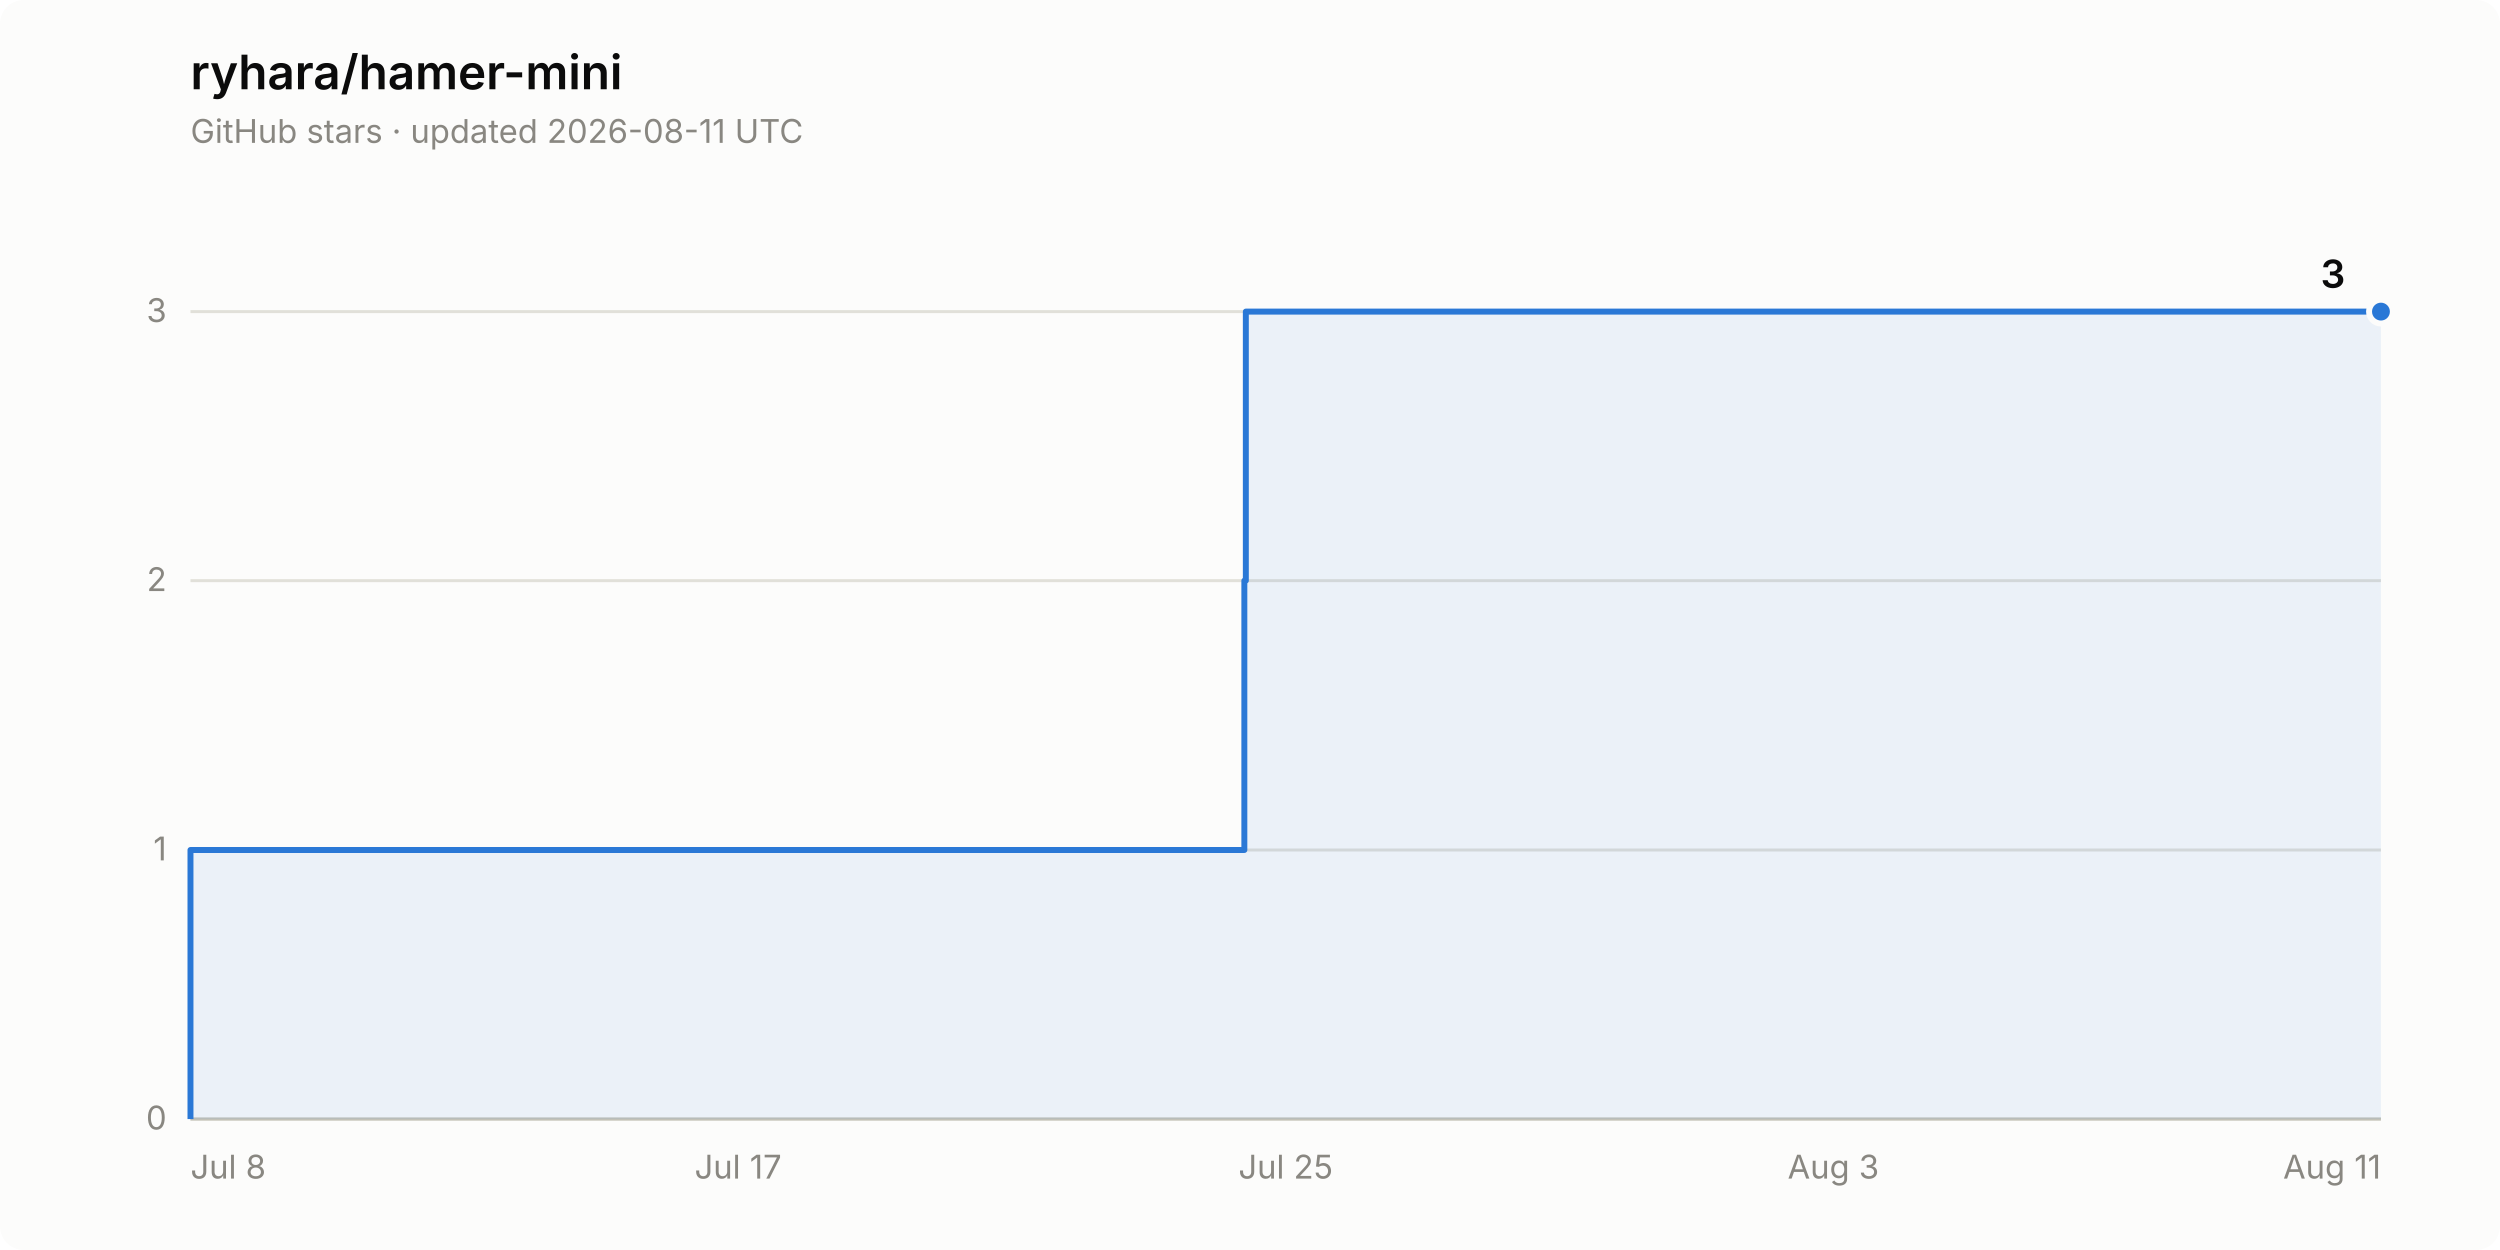
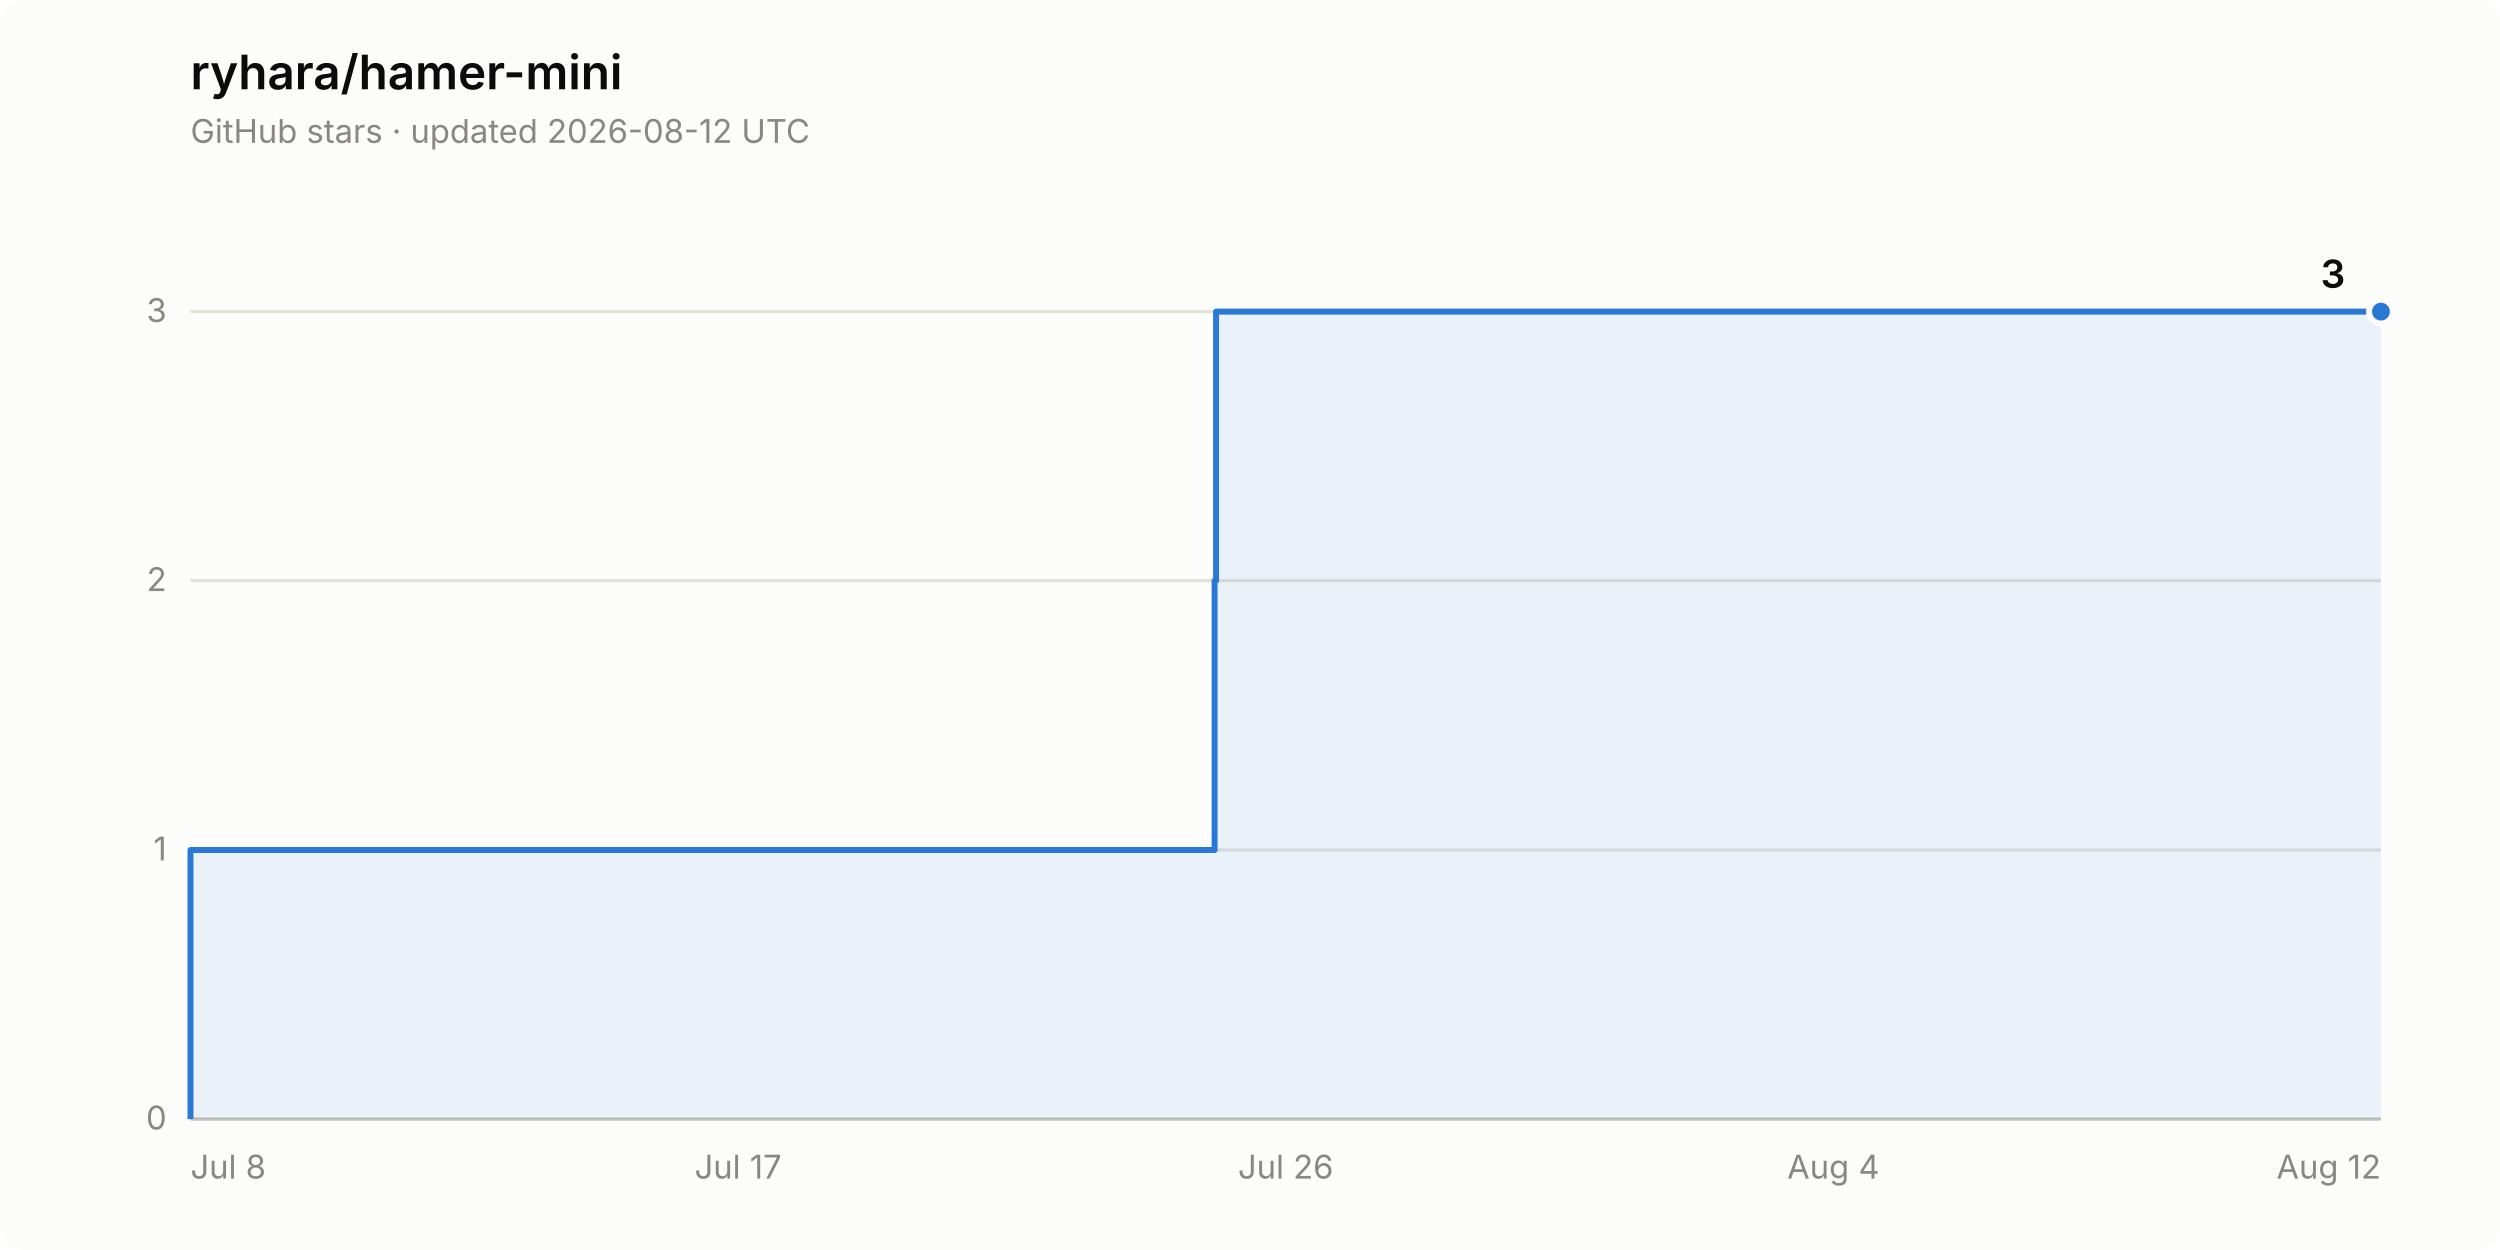
<svg xmlns="http://www.w3.org/2000/svg" width="840" height="420" viewBox="0 0 840 420" role="img" aria-label="Star history of ryhara/hamer-mini: 3 stars">
  <rect width="840" height="420" rx="8" fill="#fcfcfb" />
  <text x="64" y="30" font-family="system-ui, -apple-system, &quot;Segoe UI&quot;, sans-serif" font-size="16" font-weight="600" fill="#0b0b0b">ryhara/hamer-mini</text>
-   <text x="64" y="48" font-family="system-ui, -apple-system, &quot;Segoe UI&quot;, sans-serif" font-size="11" fill="#898781">GitHub stars · updated 2026-08-11 UTC</text>
+   <text x="64" y="48" font-family="system-ui, -apple-system, &quot;Segoe UI&quot;, sans-serif" font-size="11" fill="#898781">GitHub stars · updated 2026-08-12 UTC</text>
  <line x1="64" y1="376.0" x2="800" y2="376.0" stroke="#e1e0d9" stroke-width="1" />
  <text x="56" y="379.5" font-family="system-ui, -apple-system, &quot;Segoe UI&quot;, sans-serif" font-size="11" fill="#898781" text-anchor="end" style="font-variant-numeric: tabular-nums">0</text>
  <line x1="64" y1="285.6" x2="800" y2="285.6" stroke="#e1e0d9" stroke-width="1" />
  <text x="56" y="289.1" font-family="system-ui, -apple-system, &quot;Segoe UI&quot;, sans-serif" font-size="11" fill="#898781" text-anchor="end" style="font-variant-numeric: tabular-nums">1</text>
  <line x1="64" y1="195.1" x2="800" y2="195.1" stroke="#e1e0d9" stroke-width="1" />
  <text x="56" y="198.6" font-family="system-ui, -apple-system, &quot;Segoe UI&quot;, sans-serif" font-size="11" fill="#898781" text-anchor="end" style="font-variant-numeric: tabular-nums">2</text>
  <line x1="64" y1="104.7" x2="800" y2="104.7" stroke="#e1e0d9" stroke-width="1" />
  <text x="56" y="108.2" font-family="system-ui, -apple-system, &quot;Segoe UI&quot;, sans-serif" font-size="11" fill="#898781" text-anchor="end" style="font-variant-numeric: tabular-nums">3</text>
  <line x1="64" y1="376.0" x2="800" y2="376.0" stroke="#c3c2b7" stroke-width="1" />
  <text x="64.0" y="396" font-family="system-ui, -apple-system, &quot;Segoe UI&quot;, sans-serif" font-size="11" fill="#898781" text-anchor="start">Jul 8</text>
  <text x="248.0" y="396" font-family="system-ui, -apple-system, &quot;Segoe UI&quot;, sans-serif" font-size="11" fill="#898781" text-anchor="middle">Jul 17</text>
-   <text x="432.0" y="396" font-family="system-ui, -apple-system, &quot;Segoe UI&quot;, sans-serif" font-size="11" fill="#898781" text-anchor="middle">Jul 25</text>
-   <text x="616.0" y="396" font-family="system-ui, -apple-system, &quot;Segoe UI&quot;, sans-serif" font-size="11" fill="#898781" text-anchor="middle">Aug 3</text>
-   <text x="800.0" y="396" font-family="system-ui, -apple-system, &quot;Segoe UI&quot;, sans-serif" font-size="11" fill="#898781" text-anchor="end">Aug 11</text>
-   <path d="M 64.0 376.0 L 64.0 285.6 L 418.1 285.6 L 418.1 195.1 L 418.6 195.1 L 418.6 104.7 L 800.0 104.7 L 800.0 376.0 Z" fill="#2a78d6" fill-opacity="0.08" stroke="none" />
-   <path d="M 64.0 376.0 L 64.0 285.6 L 418.1 285.6 L 418.1 195.1 L 418.6 195.1 L 418.6 104.7 L 800.0 104.7" fill="none" stroke="#2a78d6" stroke-width="2" stroke-linejoin="round" />
+   <text x="432.0" y="396" font-family="system-ui, -apple-system, &quot;Segoe UI&quot;, sans-serif" font-size="11" fill="#898781" text-anchor="middle">Jul 26</text>
+   <text x="616.0" y="396" font-family="system-ui, -apple-system, &quot;Segoe UI&quot;, sans-serif" font-size="11" fill="#898781" text-anchor="middle">Aug 4</text>
+   <text x="800.0" y="396" font-family="system-ui, -apple-system, &quot;Segoe UI&quot;, sans-serif" font-size="11" fill="#898781" text-anchor="end">Aug 12</text>
+   <path d="M 64.0 376.0 L 64.0 285.6 L 408.1 285.6 L 408.1 195.1 L 408.6 195.1 L 408.6 104.7 L 800.0 104.7 L 800.0 376.0 Z" fill="#2a78d6" fill-opacity="0.08" stroke="none" />
+   <path d="M 64.0 376.0 L 64.0 285.6 L 408.1 285.6 L 408.1 195.1 L 408.6 195.1 L 408.6 104.7 L 800.0 104.7" fill="none" stroke="#2a78d6" stroke-width="2" stroke-linejoin="round" />
  <circle cx="800.0" cy="104.7" r="4" fill="#2a78d6" stroke="#fcfcfb" stroke-width="2" />
  <text x="788.0" y="96.7" font-family="system-ui, -apple-system, &quot;Segoe UI&quot;, sans-serif" font-size="13" font-weight="600" fill="#0b0b0b" text-anchor="end" style="font-variant-numeric: tabular-nums">3</text>
</svg>
